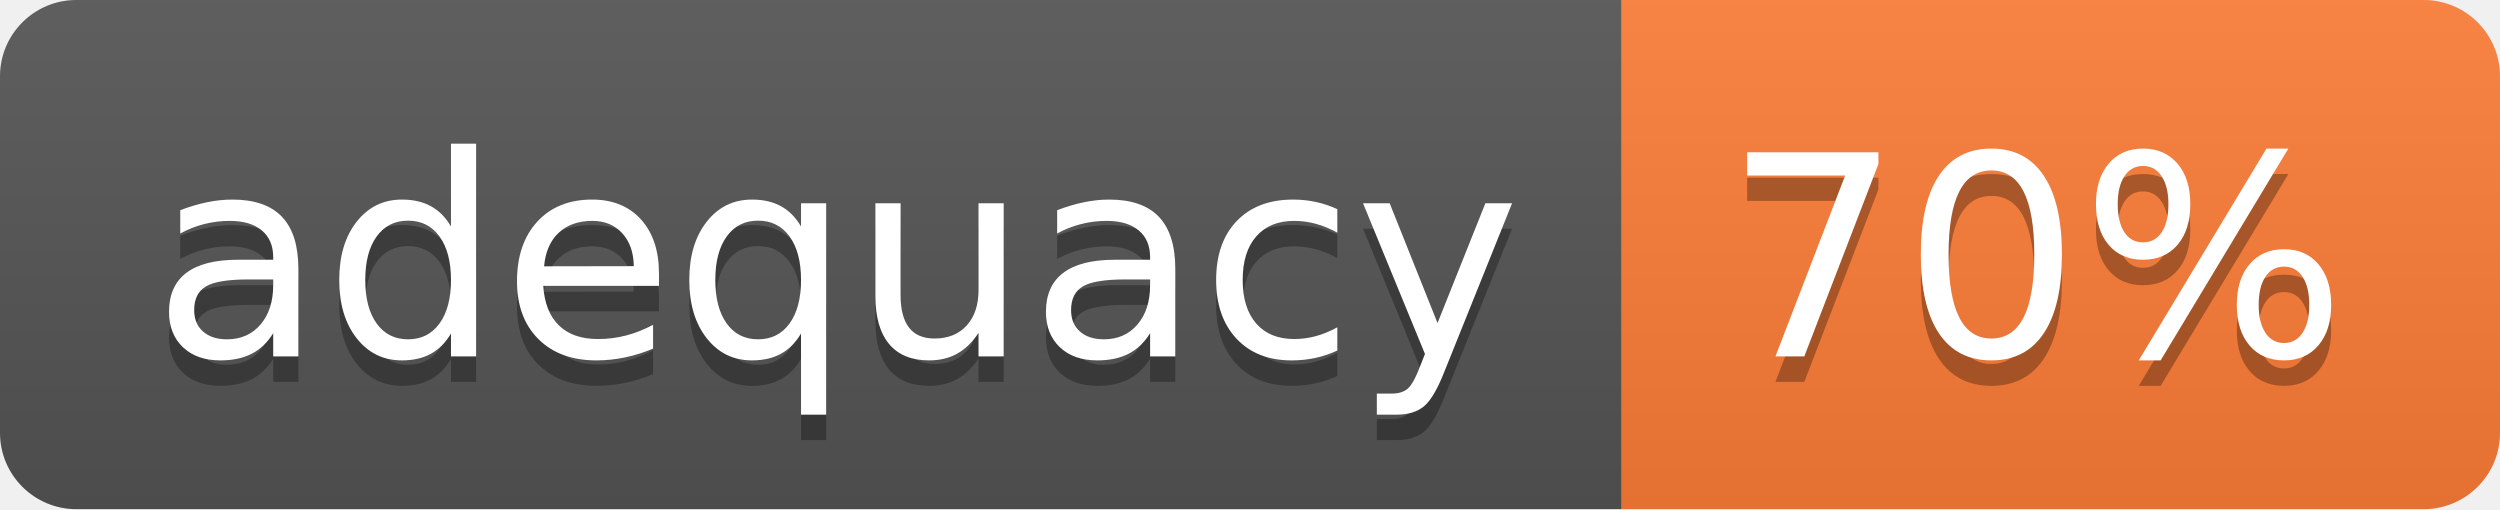
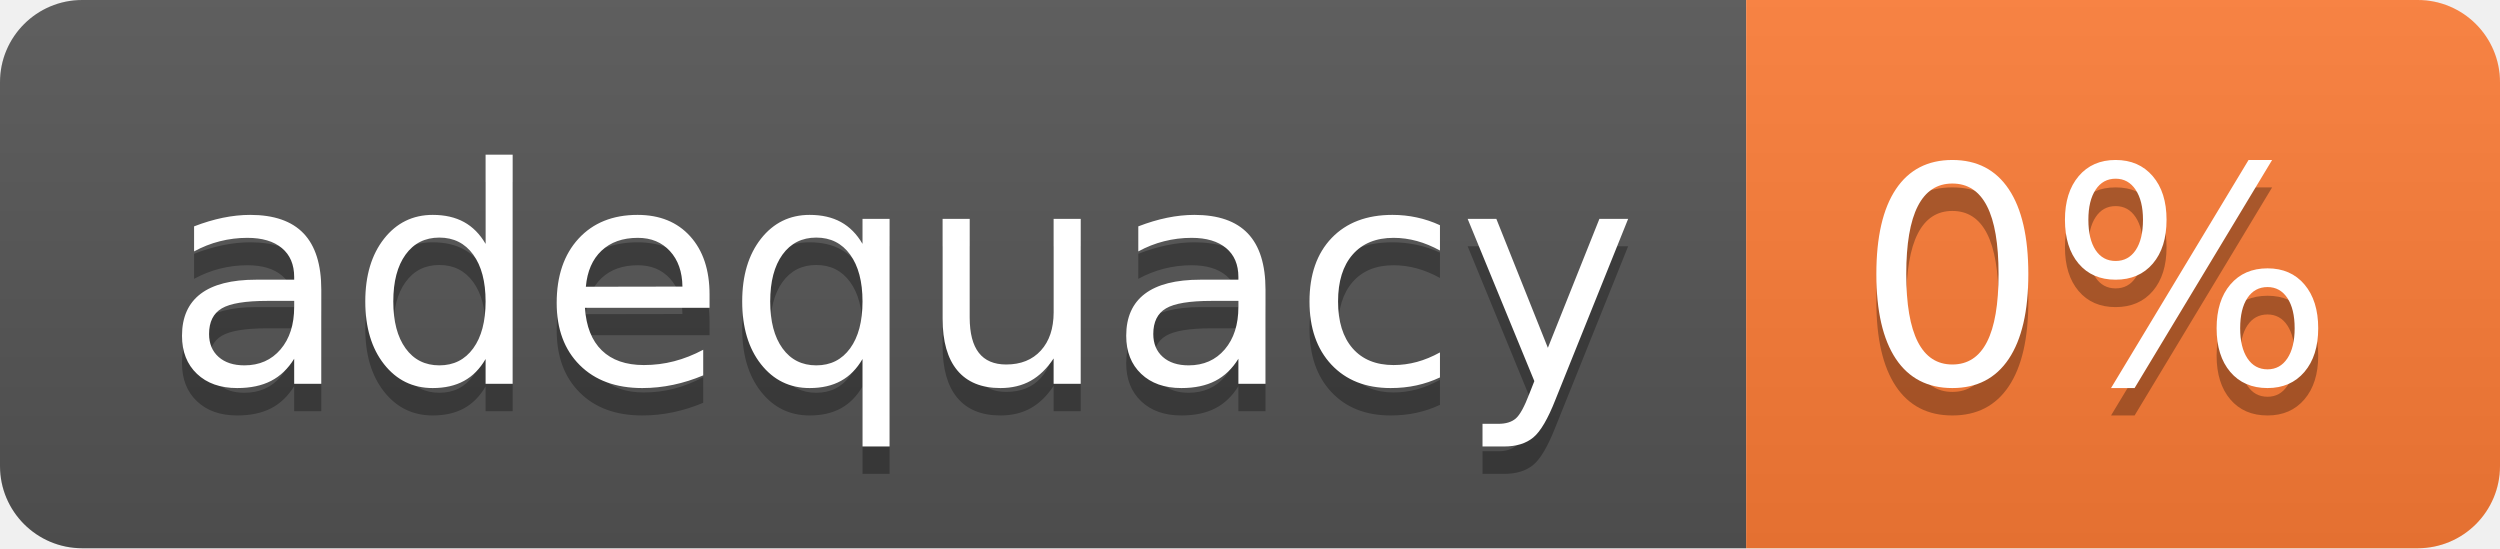
- <svg xmlns="http://www.w3.org/2000/svg" width="98.2" height="20">
+ <svg xmlns="http://www.w3.org/2000/svg" width="91.2" height="20">
  <linearGradient id="smooth" x2="0" y2="100%">
    <stop offset="0" stop-color="#bbb" stop-opacity=".1" />
    <stop offset="1" stop-opacity=".1" />
  </linearGradient>
  <clipPath id="round">
-     <rect width="98.2" height="20" rx="3" fill="#fff" />
+     <rect width="91.2" height="20" rx="3" fill="#fff" />
  </clipPath>
  <g clip-path="url(#round)">
    <rect width="63.7" height="20" fill="#555" />
-     <rect x="63.7" width="34.5" height="20" fill="#fe7d37" />
-     <rect width="98.2" height="20" fill="url(#smooth)" />
+     <rect x="63.7" width="27.5" height="20" fill="#fe7d37" />
+     <rect width="91.2" height="20" fill="url(#smooth)" />
  </g>
  <g fill="#fff" text-anchor="middle" font-family="DejaVu Sans,Verdana,Geneva,sans-serif" font-size="110">
    <text x="328.5" y="150" fill="#010101" fill-opacity=".3" transform="scale(0.1)" textLength="537.0" lengthAdjust="spacing">adequacy</text>
    <text x="328.5" y="140" transform="scale(0.1)" textLength="537.0" lengthAdjust="spacing">adequacy</text>
-     <text x="799.5" y="150" fill="#010101" fill-opacity=".3" transform="scale(0.1)" textLength="245.0" lengthAdjust="spacing">70%</text>
-     <text x="799.5" y="140" transform="scale(0.1)" textLength="245.0" lengthAdjust="spacing">70%</text>
+     <text x="764.5" y="150" fill="#010101" fill-opacity=".3" transform="scale(0.1)" textLength="175.0" lengthAdjust="spacing">0%</text>
+     <text x="764.5" y="140" transform="scale(0.1)" textLength="175.0" lengthAdjust="spacing">0%</text>
  </g>
</svg>
